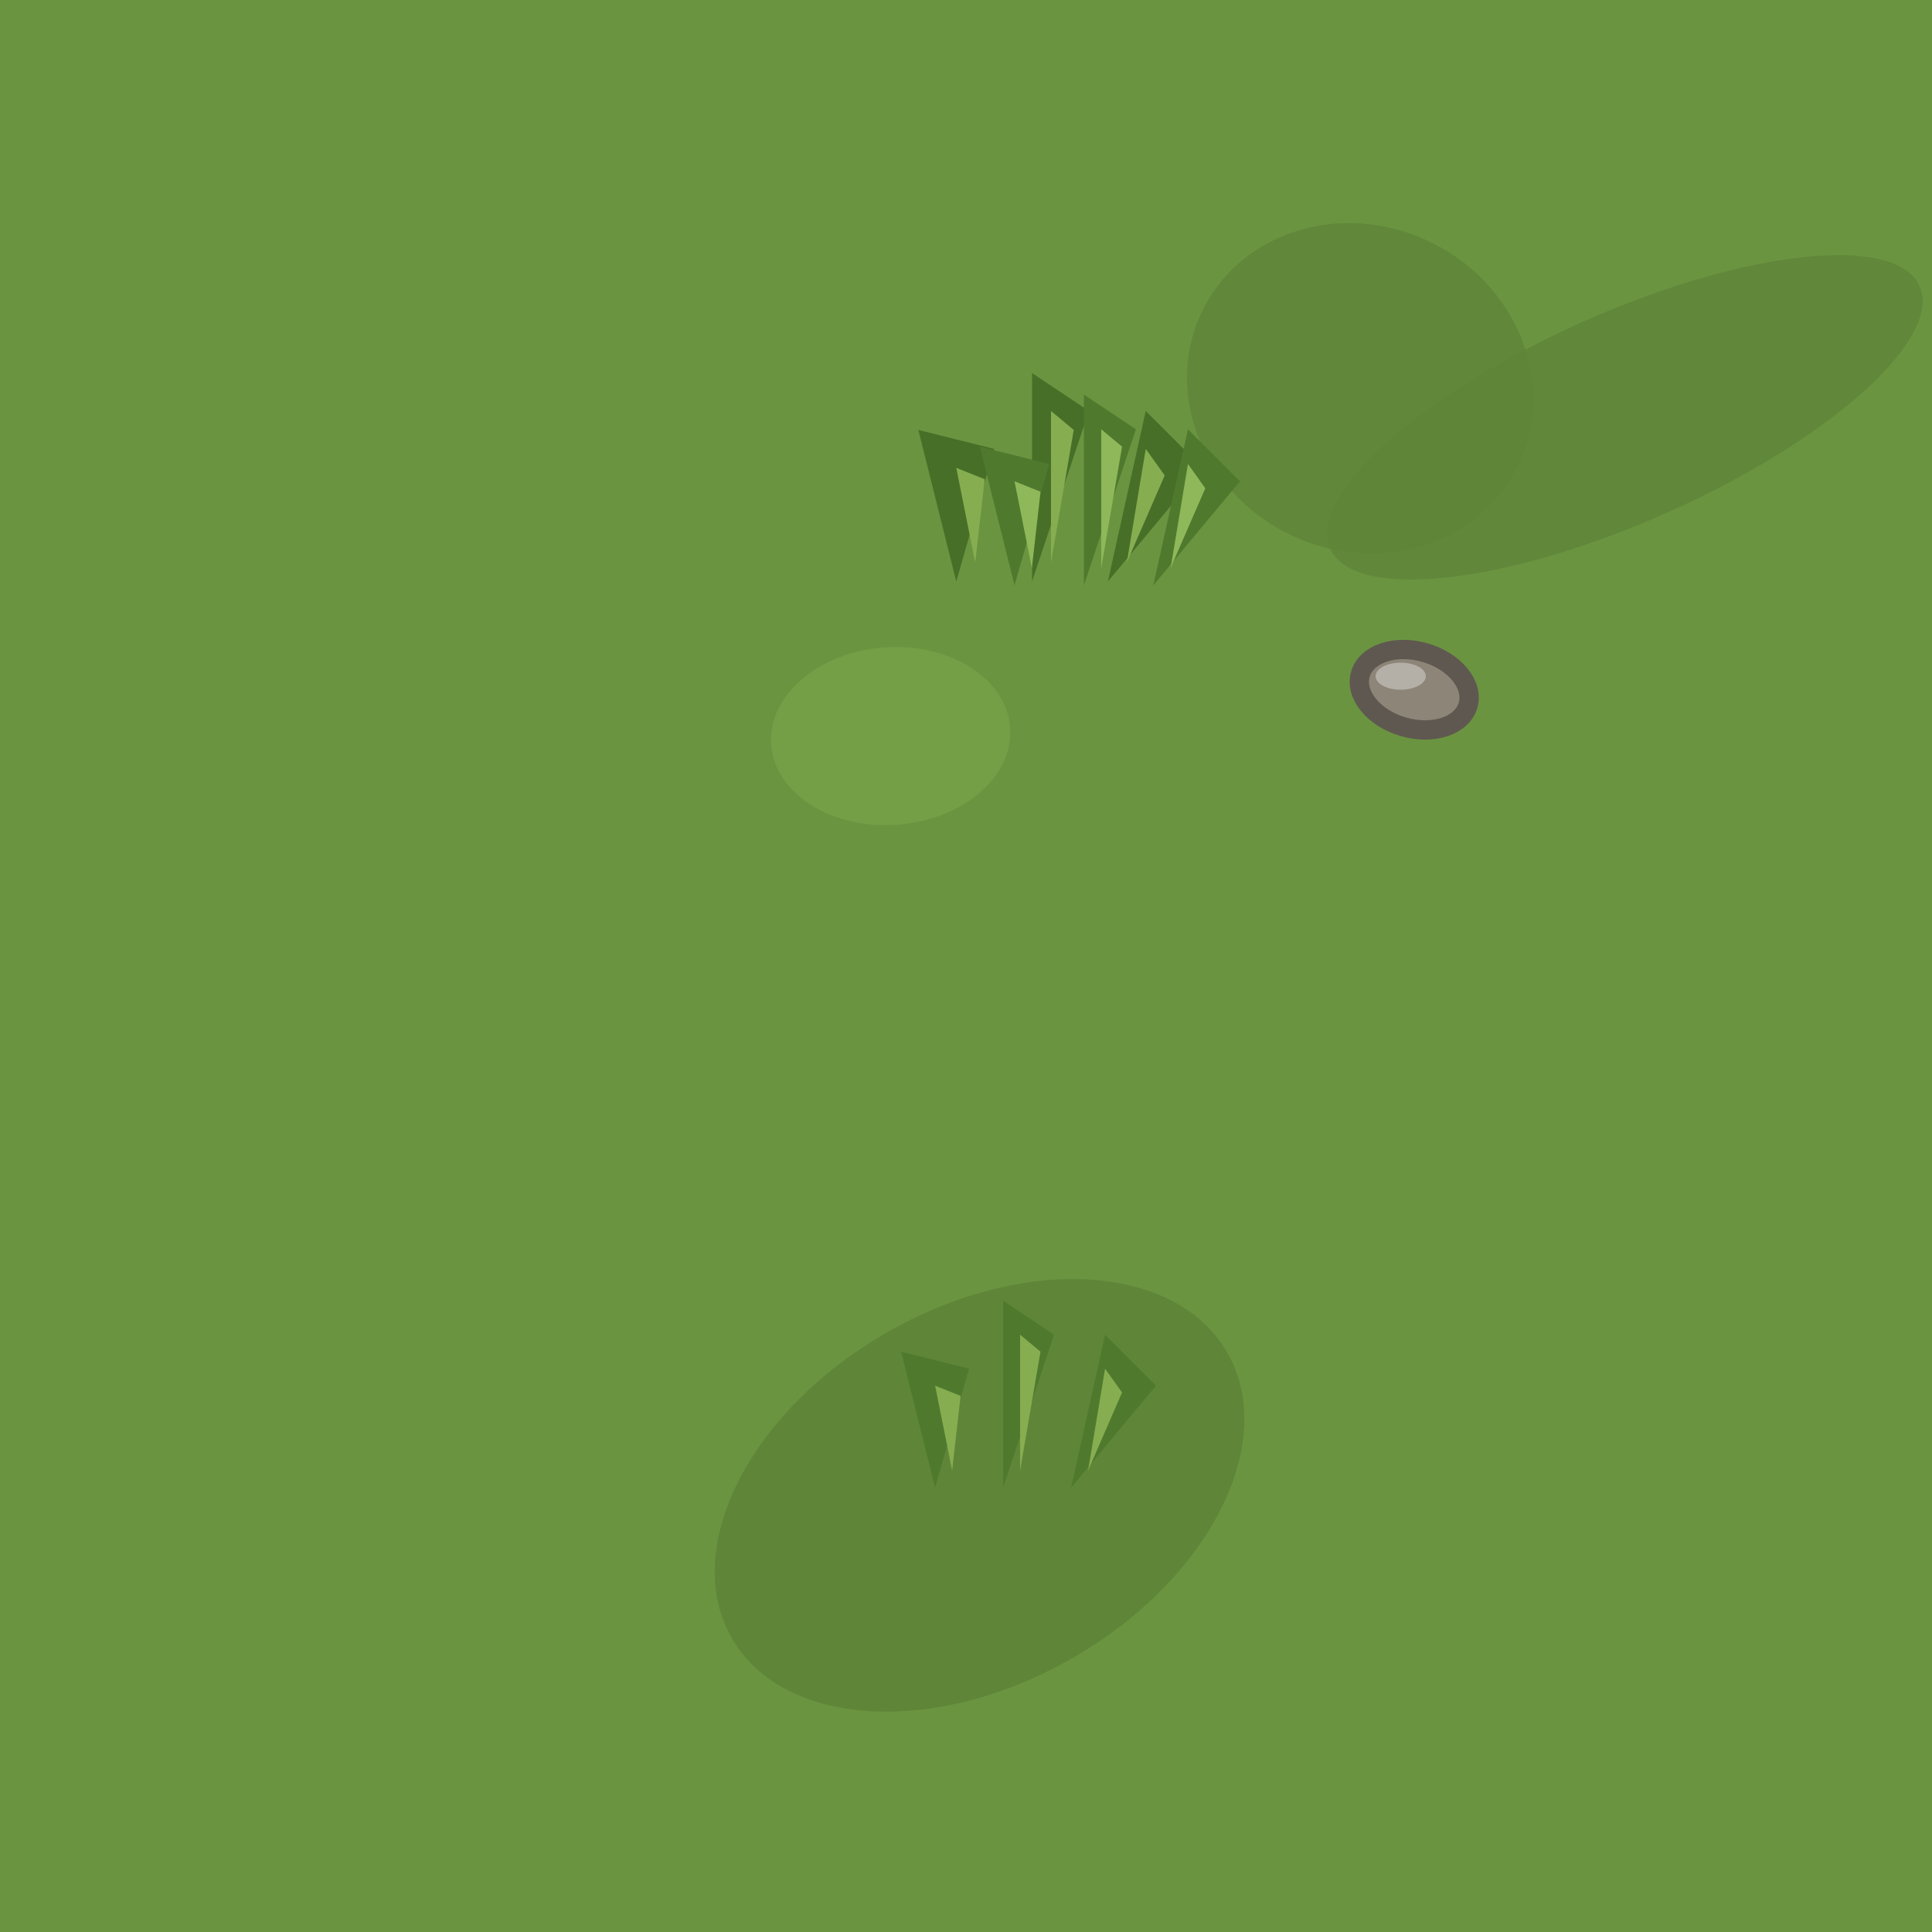
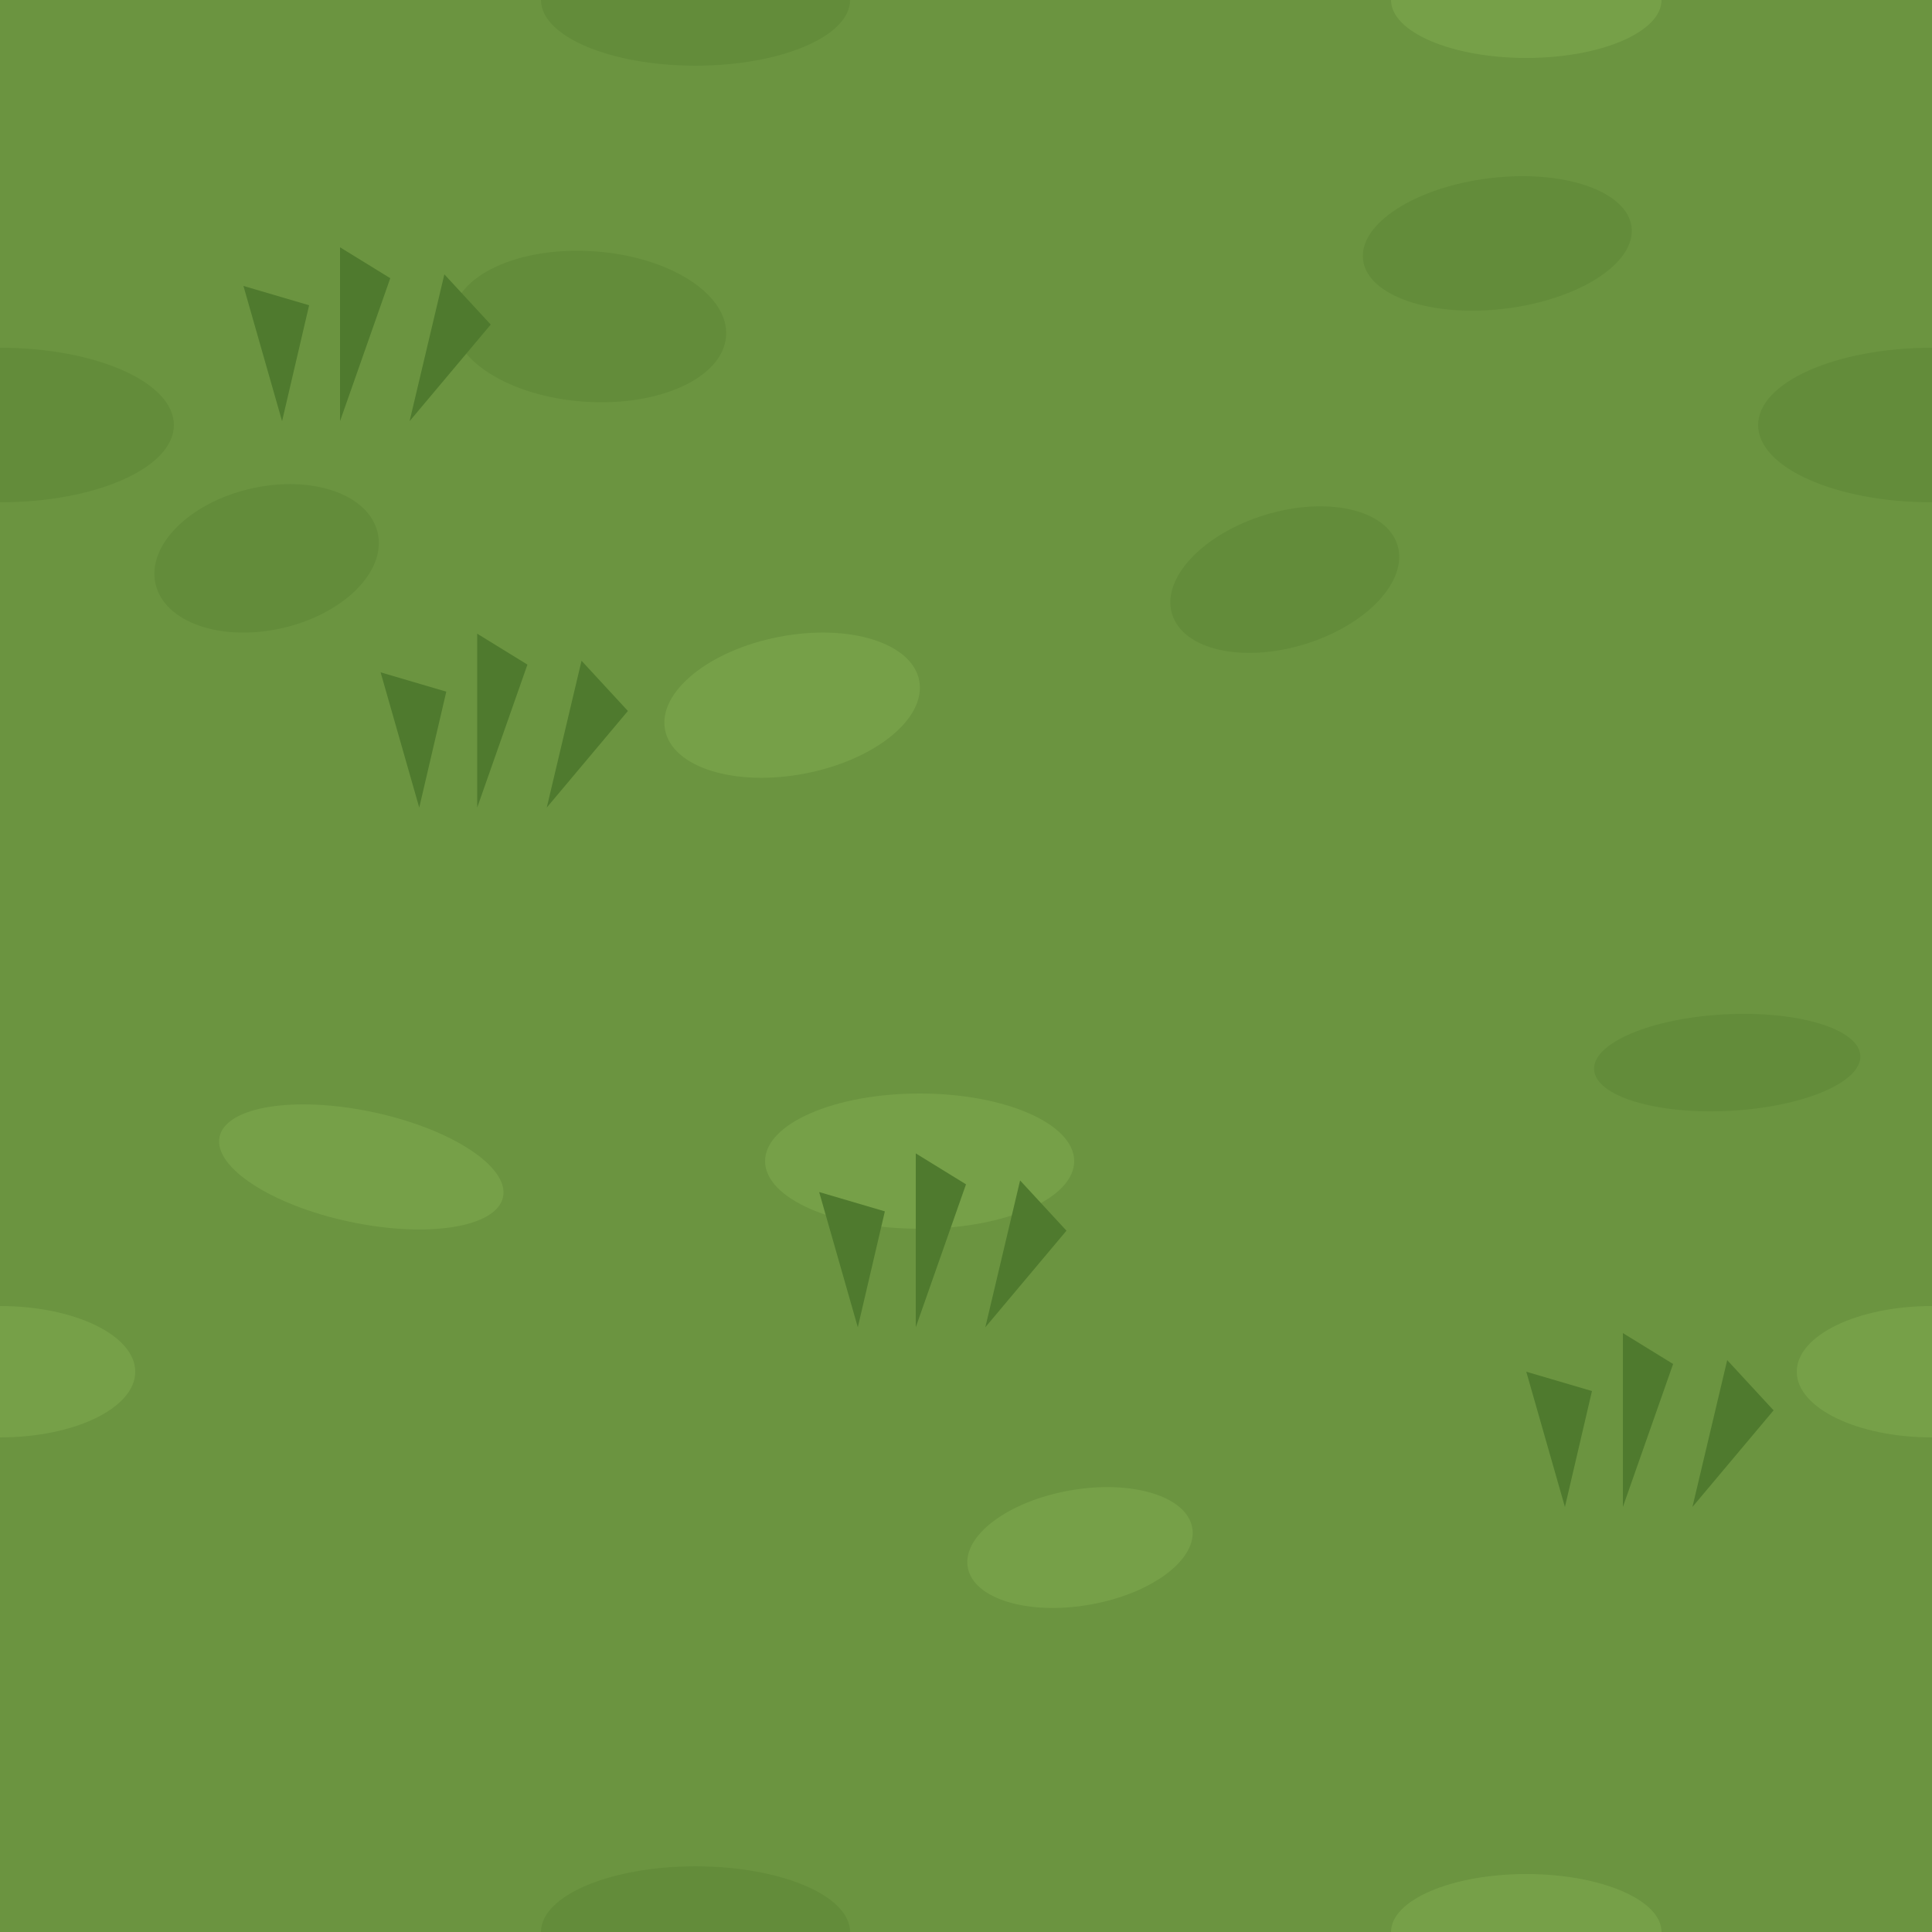
<svg xmlns="http://www.w3.org/2000/svg" width="100" height="100" viewBox="0 0 100 100">
+   <defs>
+     <path id="t" d="M-4,0l-2,-7l3.4,1zM-1,0l0,-9l2.6,1.6zM2.6,0l1.8,-7.6l2.4,2.6z" fill="#4f7a2e" />
+   </defs>
  <rect width="100" height="100" fill="#6b9440" />
-   <ellipse cx="84.1" cy="21.6" rx="16.7" ry="5.4" fill="#5f8539" opacity="0.852" transform="rotate(-24 84.1 21.6)" />
-   <ellipse cx="50.7" cy="77.4" rx="14.8" ry="9.7" fill="#5a7f36" opacity="0.73" transform="rotate(-30 50.7 77.4)" />
-   <ellipse cx="70.4" cy="20.1" rx="9.1" ry="8.4" fill="#5f8539" opacity="0.893" transform="rotate(27 70.4 20.1)" />
-   <ellipse cx="46.1" cy="38.1" rx="6.2" ry="4.6" fill="#78a54a" opacity="0.654" transform="rotate(-4 46.1 38.1)" />
-   <g transform="translate(54.4,30.1) scale(0.9808031)">
-     <path d="M-5,0 l-2,-8 l4,1z M-1,0 l0,-11 l3,2z M3,0 l2,-9 l3,3z" fill="#476f28" />
-     <path d="M-4,-1 l-1,-5 l1.5,.6z M0,-1 l0,-8 l1.2,1z M4,-1 l1,-6 l1,1.4z" fill="#86ad50" />
-   </g>
-   <g transform="translate(52.8,77.0) scale(0.879573)">
-     <path d="M-5,0 l-2,-8 l4,1z M-1,0 l0,-11 l3,2z M3,0 l2,-9 l3,3z" fill="#4f7a2e" />
-     <path d="M-4,-1 l-1,-5 l1.5,.6z M0,-1 l0,-8 l1.2,1z M4,-1 l1,-6 l1,1.4z" fill="#86ad50" />
-   </g>
-   <g transform="translate(57.0,30.3) scale(0.8976869)">
-     <path d="M-5,0 l-2,-8 l4,1z M-1,0 l0,-11 l3,2z M3,0 l2,-9 l3,3z" fill="#4f7a2e" />
-     <path d="M-4,-1 l-1,-5 l1.5,.6z M0,-1 l0,-8 l1.2,1z M4,-1 l1,-6 l1,1.4z" fill="#8fb85a" />
-   </g>
-   <ellipse cx="73.2" cy="35.7" rx="2.9" ry="2.0" fill="#8c8578" stroke="#5f5850" stroke-width="1" transform="rotate(16 73.2 35.7)" />
-   <ellipse cx="72.5" cy="35.0" rx="1.3" ry="0.7" fill="#fff" opacity=".35" />
+   <ellipse cx="0" cy="22" rx="9" ry="4" fill="#638c3a" />
+   <ellipse cx="100" cy="22" rx="9" ry="4" fill="#638c3a" />
+   <ellipse cx="0" cy="71" rx="7" ry="3.4" fill="#76a048" />
+   <ellipse cx="100" cy="71" rx="7" ry="3.4" fill="#76a048" />
+   <ellipse cx="36" cy="0" rx="8" ry="3.4" fill="#638c3a" />
+   <ellipse cx="36" cy="100" rx="8" ry="3.4" fill="#638c3a" />
+   <ellipse cx="79" cy="0" rx="7" ry="3" fill="#76a048" />
+   <ellipse cx="79" cy="100" rx="7" ry="3" fill="#76a048" />
+   <ellipse cx="30.5" cy="16.9" rx="7.1" ry="3.9" fill="#638c3a" transform="rotate(4 30.5 16.9)" />
+   <ellipse cx="18.7" cy="60.4" rx="7.5" ry="2.9" fill="#76a048" transform="rotate(12 18.7 60.4)" />
+   <ellipse cx="66.5" cy="30" rx="6.1" ry="3.5" fill="#638c3a" transform="rotate(-17 66.5 30)" />
+   <ellipse cx="47.6" cy="60.1" rx="8" ry="3.5" fill="#76a048" transform="rotate(0 47.6 60.1)" />
+   <ellipse cx="77.5" cy="12.6" rx="7" ry="3.4" fill="#638c3a" transform="rotate(-7 77.5 12.6)" />
+   <ellipse cx="41" cy="36.5" rx="6.7" ry="3.6" fill="#76a048" transform="rotate(-11 41 36.5)" />
+   <ellipse cx="13.8" cy="28.9" rx="5.9" ry="3.7" fill="#638c3a" transform="rotate(-13 13.8 28.9)" />
+   <ellipse cx="55.9" cy="80.1" rx="5.9" ry="3" fill="#76a048" transform="rotate(-10 55.9 80.1)" />
+   <ellipse cx="89.4" cy="55" rx="6.9" ry="2.5" fill="#638c3a" transform="rotate(-3 89.4 55)" />
+   <use href="#t" x="25.7" y="41.8" />
+   <use href="#t" x="48.4" y="68.7" />
+   <use href="#t" x="18.6" y="21.8" />
+   <use href="#t" x="85" y="78" />
</svg>
